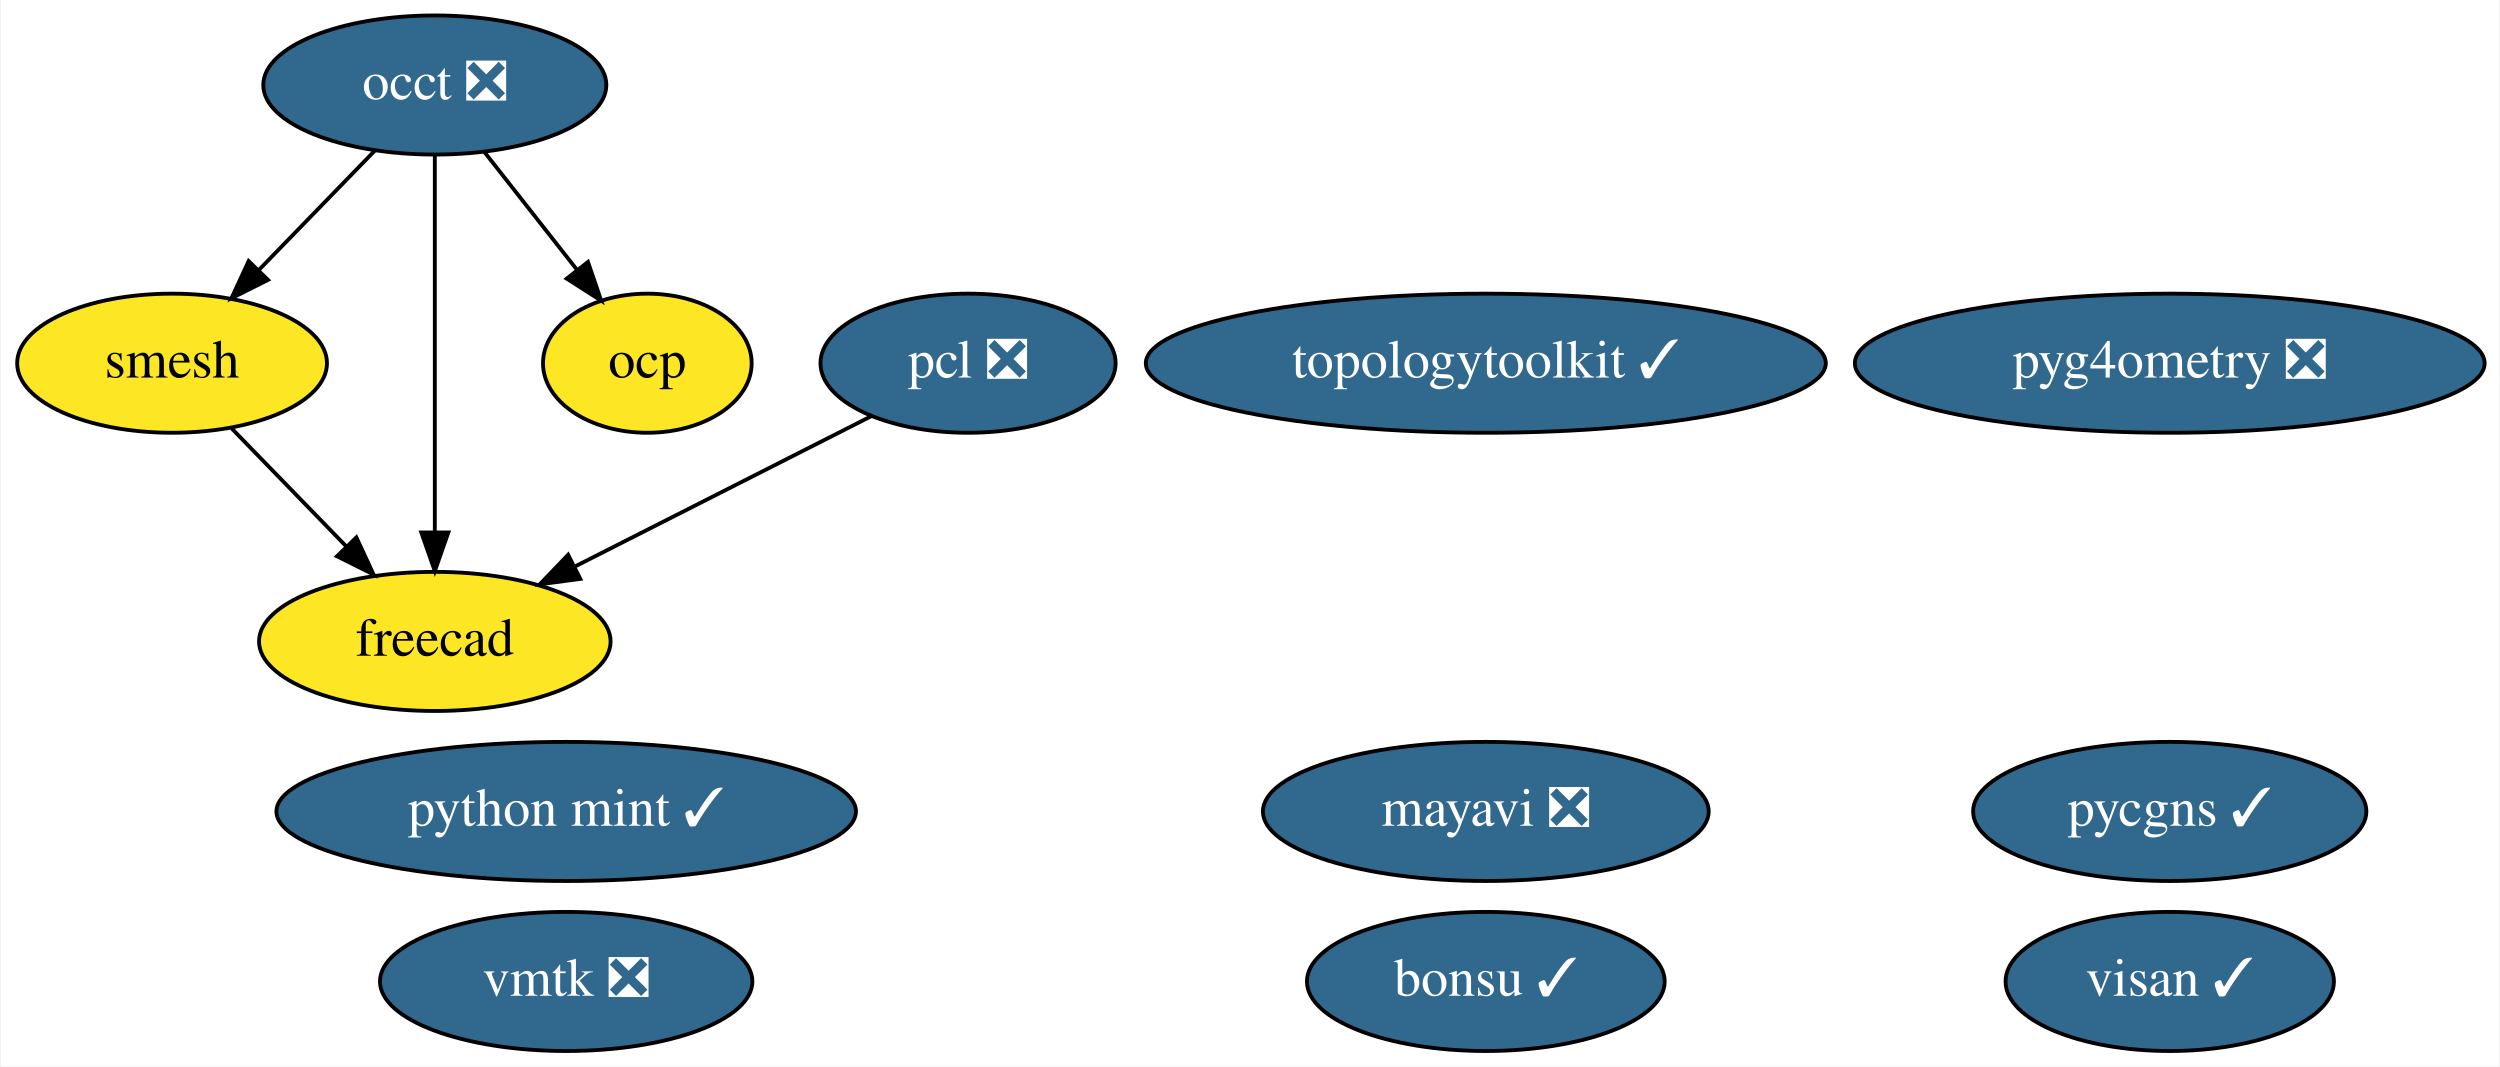
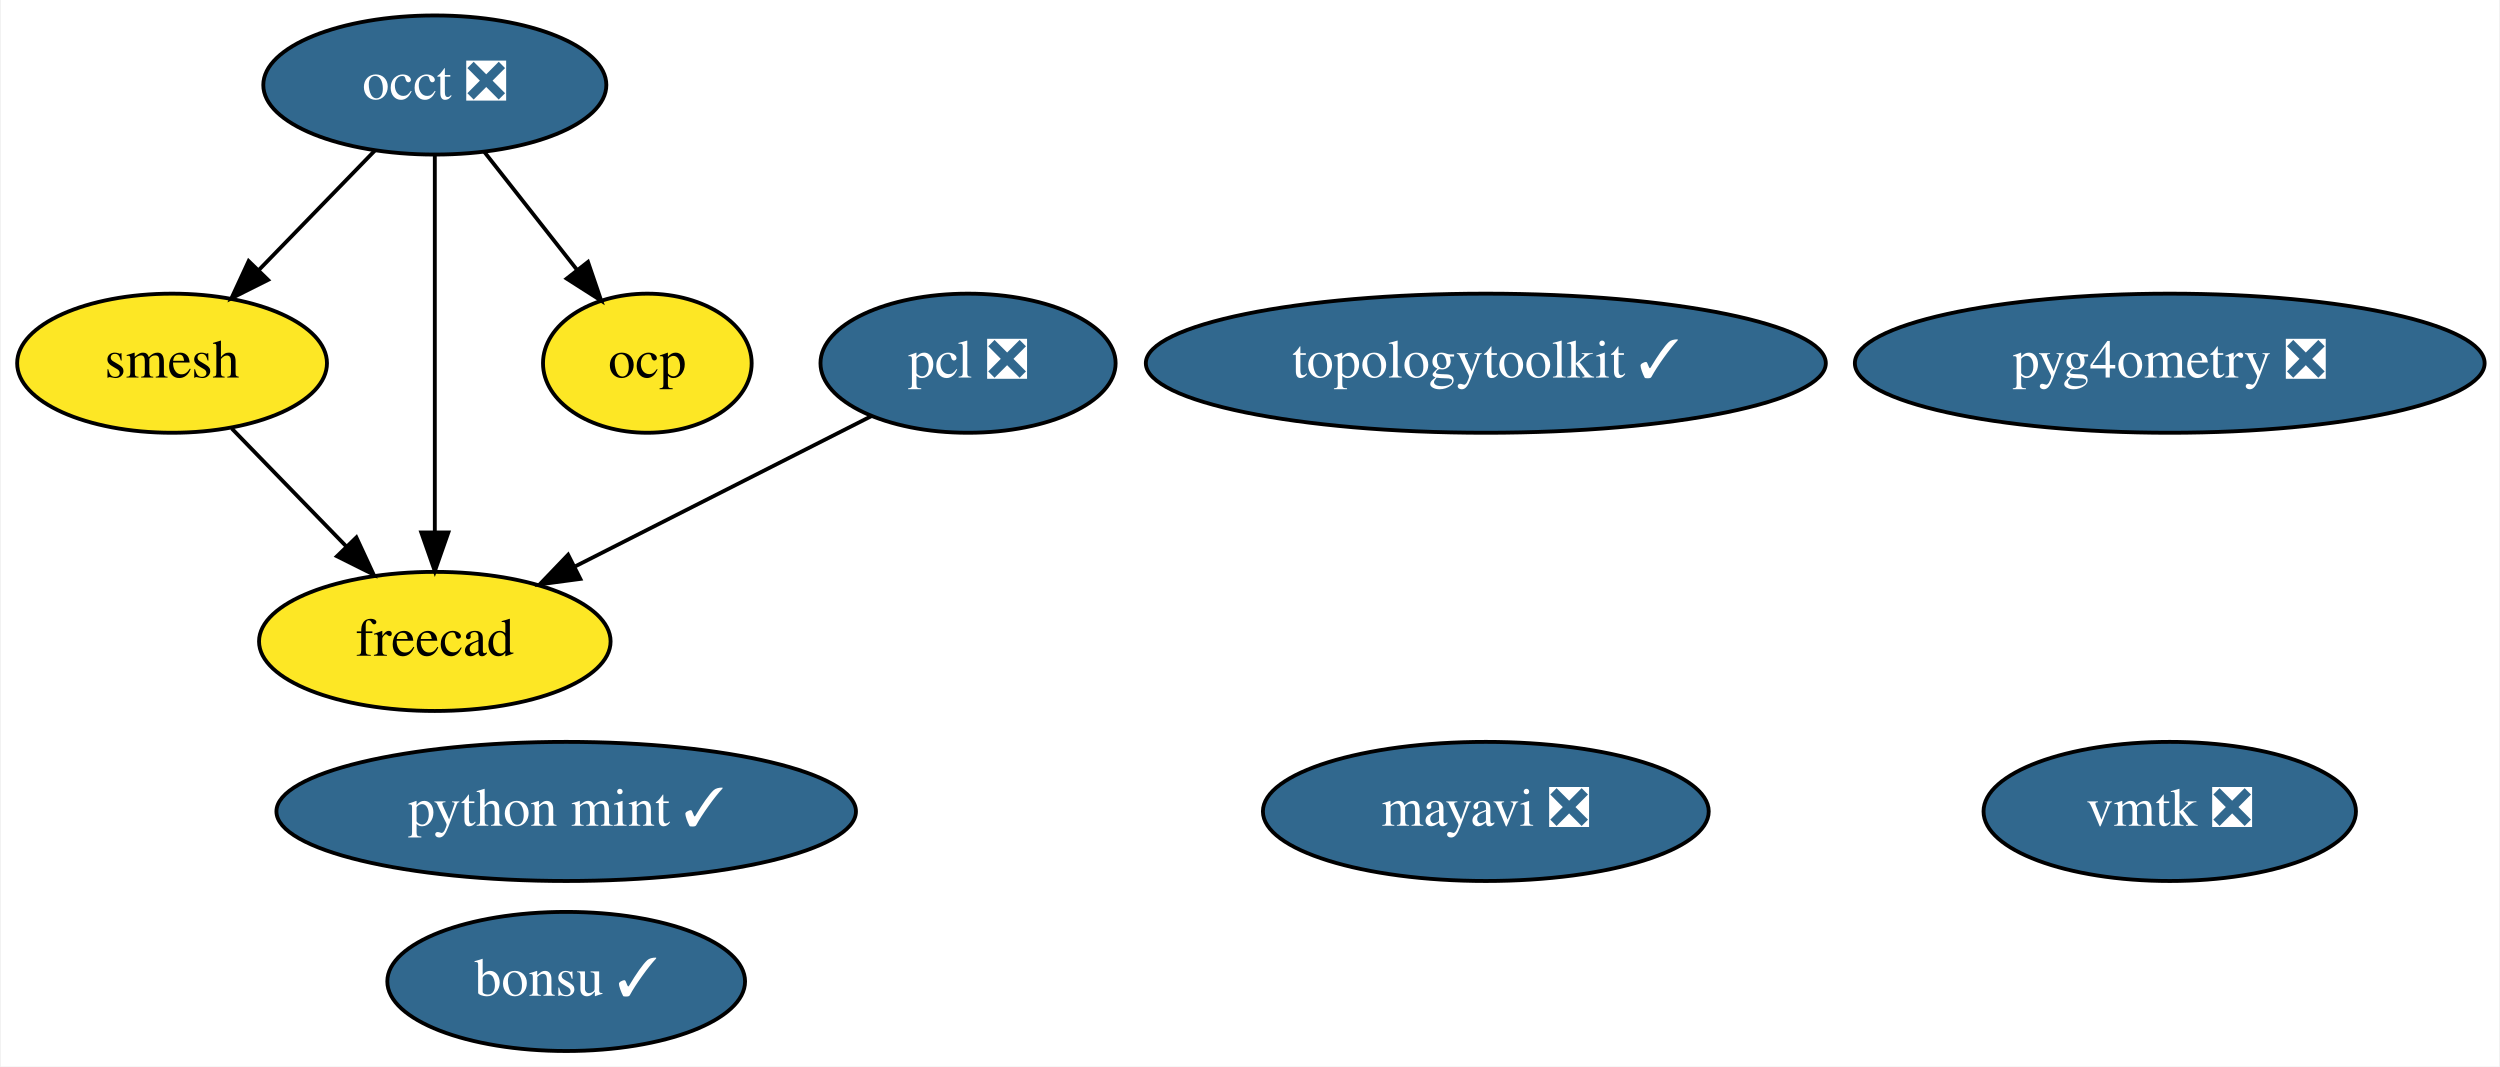
<svg xmlns="http://www.w3.org/2000/svg" xmlns:xlink="http://www.w3.org/1999/xlink" width="647pt" height="276pt" viewBox="0.00 0.00 646.54 276.00">
  <g id="graph0" class="graph" transform="scale(1 1) rotate(0) translate(4 272)">
    <polygon fill="white" stroke="none" points="-4,4 -4,-272 642.54,-272 642.54,4 -4,4" />
    <g id="node1" class="node">
      <g id="a_node1">
        <a xlink:href="https://github.com/conda-forge/mayavi-feedstock/pull/65" xlink:title="mayavi ❎">
          <ellipse fill="#31688e" stroke="black" cx="380.3" cy="-62" rx="57.69" ry="18" />
          <text text-anchor="middle" x="380.3" y="-58.3" font-family="Times,serif" font-size="14.00" fill="white">mayavi ❎</text>
        </a>
      </g>
    </g>
    <g id="node2" class="node">
      <g id="a_node2">
        <a xlink:href="https://github.com/conda-forge/occt-feedstock/pull/89" xlink:title="occt ❎">
          <ellipse fill="#31688e" stroke="black" cx="108.3" cy="-250" rx="44.39" ry="18" />
          <text text-anchor="middle" x="108.3" y="-246.3" font-family="Times,serif" font-size="14.00" fill="white">occt ❎</text>
        </a>
      </g>
    </g>
    <g id="node3" class="node">
      <g id="a_node3">
        <a xlink:href="https://github.com/conda-forge/smesh-feedstock" xlink:title="smesh">
          <ellipse fill="#fde725" stroke="black" cx="40.3" cy="-178" rx="40.09" ry="18" />
          <text text-anchor="middle" x="40.3" y="-174.3" font-family="Times,serif" font-size="14.00">smesh</text>
        </a>
      </g>
    </g>
    <g id="edge3" class="edge">
      <path fill="none" stroke="black" d="M92.87,-233.12C84,-223.99 72.7,-212.36 62.85,-202.22" />
      <polygon fill="black" stroke="black" points="65.14,-199.56 55.67,-194.82 60.12,-204.43 65.14,-199.56" />
    </g>
    <g id="node5" class="node">
      <g id="a_node5">
        <a xlink:href="https://github.com/conda-forge/freecad-feedstock" xlink:title="freecad">
          <ellipse fill="#fde725" stroke="black" cx="108.3" cy="-106" rx="45.49" ry="18" />
          <text text-anchor="middle" x="108.3" y="-102.3" font-family="Times,serif" font-size="14.00">freecad</text>
        </a>
      </g>
    </g>
    <g id="edge1" class="edge">
      <path fill="none" stroke="black" d="M108.3,-231.87C108.3,-207.67 108.3,-163.21 108.3,-134.39" />
      <polygon fill="black" stroke="black" points="111.8,-134.19 108.3,-124.19 104.8,-134.19 111.8,-134.19" />
    </g>
-     <g id="node12" class="node">
-       <g id="a_node12">
+     <g id="node10" class="node">
+       <g id="a_node10">
        <a xlink:href="https://github.com/conda-forge/ocp-feedstock" xlink:title="ocp">
          <ellipse fill="#fde725" stroke="black" cx="163.3" cy="-178" rx="27" ry="18" />
          <text text-anchor="middle" x="163.3" y="-174.3" font-family="Times,serif" font-size="14.00">ocp</text>
        </a>
      </g>
    </g>
    <g id="edge2" class="edge">
      <path fill="none" stroke="black" d="M121.05,-232.76C128.19,-223.68 137.22,-212.19 145.09,-202.18" />
      <polygon fill="black" stroke="black" points="147.94,-204.21 151.36,-194.19 142.43,-199.89 147.94,-204.21" />
    </g>
    <g id="edge4" class="edge">
      <path fill="none" stroke="black" d="M55.73,-161.12C64.47,-152.12 75.58,-140.68 85.33,-130.65" />
      <polygon fill="black" stroke="black" points="88,-132.92 92.46,-123.31 82.98,-128.04 88,-132.92" />
    </g>
    <g id="node4" class="node">
      <g id="a_node4">
        <a xlink:href="https://github.com/conda-forge/pcl-feedstock/pull/46" xlink:title="pcl ❎">
          <ellipse fill="#31688e" stroke="black" cx="246.3" cy="-178" rx="38.19" ry="18" />
          <text text-anchor="middle" x="246.3" y="-174.3" font-family="Times,serif" font-size="14.00" fill="white">pcl ❎</text>
        </a>
      </g>
    </g>
    <g id="edge5" class="edge">
      <path fill="none" stroke="black" d="M221.31,-164.32C199.91,-153.47 168.83,-137.71 144.68,-125.45" />
      <polygon fill="black" stroke="black" points="145.96,-122.18 135.46,-120.78 142.8,-128.43 145.96,-122.18" />
    </g>
    <g id="node6" class="node">
      <g id="a_node6">
        <a xlink:href="https://github.com/conda-forge/bonsu-feedstock/pull/48" xlink:title="bonsu ✓">
-           <ellipse fill="#31688e" stroke="black" cx="380.3" cy="-18" rx="46.29" ry="18" />
-           <text text-anchor="middle" x="380.3" y="-14.3" font-family="Times,serif" font-size="14.00" fill="white">bonsu ✓</text>
+           <ellipse fill="#31688e" stroke="black" cx="142.3" cy="-18" rx="46.29" ry="18" />
+           <text text-anchor="middle" x="142.3" y="-14.3" font-family="Times,serif" font-size="14.00" fill="white">bonsu ✓</text>
        </a>
      </g>
    </g>
    <g id="node7" class="node">
      <g id="a_node7">
        <a xlink:href="https://github.com/conda-forge/topologytoolkit-feedstock/pull/32" xlink:title="topologytoolkit ✓">
          <ellipse fill="#31688e" stroke="black" cx="380.3" cy="-178" rx="87.99" ry="18" />
          <text text-anchor="middle" x="380.3" y="-174.3" font-family="Times,serif" font-size="14.00" fill="white">topologytoolkit ✓</text>
        </a>
      </g>
    </g>
    <g id="node8" class="node">
      <g id="a_node8">
        <a xlink:href="https://github.com/conda-forge/python-mint-feedstock/pull/47" xlink:title="python mint ✓">
          <ellipse fill="#31688e" stroke="black" cx="142.3" cy="-62" rx="74.99" ry="18" />
          <text text-anchor="middle" x="142.3" y="-58.3" font-family="Times,serif" font-size="14.00" fill="white">python mint ✓</text>
        </a>
      </g>
    </g>
    <g id="node9" class="node">
      <g id="a_node9">
-         <a xlink:href="https://github.com/conda-forge/pycgns-feedstock/pull/18" xlink:title="pycgns ✓">
-           <ellipse fill="#31688e" stroke="black" cx="557.3" cy="-62" rx="50.89" ry="18" />
-           <text text-anchor="middle" x="557.3" y="-58.3" font-family="Times,serif" font-size="14.00" fill="white">pycgns ✓</text>
-         </a>
-       </g>
-     </g>
-     <g id="node10" class="node">
-       <g id="a_node10">
-         <a xlink:href="https://github.com/conda-forge/visan-feedstock/pull/9" xlink:title="visan ✓">
-           <ellipse fill="#31688e" stroke="black" cx="557.3" cy="-18" rx="42.49" ry="18" />
-           <text text-anchor="middle" x="557.3" y="-14.3" font-family="Times,serif" font-size="14.00" fill="white">visan ✓</text>
+         <a xlink:href="https://github.com/conda-forge/vmtk-feedstock/pull/11" xlink:title="vmtk ❎">
+           <ellipse fill="#31688e" stroke="black" cx="557.3" cy="-62" rx="48.19" ry="18" />
+           <text text-anchor="middle" x="557.3" y="-58.3" font-family="Times,serif" font-size="14.00" fill="white">vmtk ❎</text>
        </a>
      </g>
    </g>
    <g id="node11" class="node">
      <g id="a_node11">
-         <a xlink:href="https://github.com/conda-forge/vmtk-feedstock/pull/11" xlink:title="vmtk ❎">
-           <ellipse fill="#31688e" stroke="black" cx="142.3" cy="-18" rx="48.19" ry="18" />
-           <text text-anchor="middle" x="142.3" y="-14.3" font-family="Times,serif" font-size="14.00" fill="white">vmtk ❎</text>
-         </a>
-       </g>
-     </g>
-     <g id="node13" class="node">
-       <g id="a_node13">
        <a xlink:href="https://github.com/conda-forge/pyg4ometry-feedstock/pull/9" xlink:title="pyg4ometry ❎">
          <ellipse fill="#31688e" stroke="black" cx="557.3" cy="-178" rx="81.49" ry="18" />
          <text text-anchor="middle" x="557.3" y="-174.3" font-family="Times,serif" font-size="14.00" fill="white">pyg4ometry ❎</text>
        </a>
      </g>
    </g>
  </g>
</svg>
